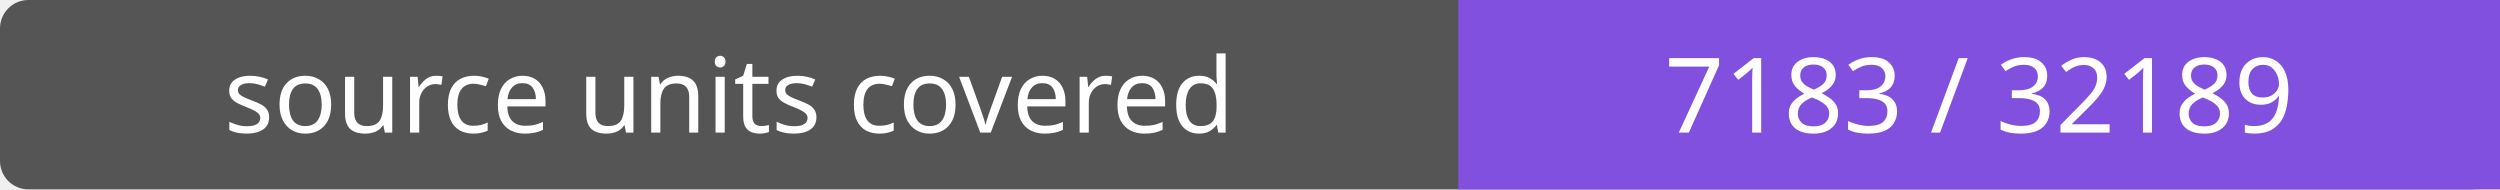
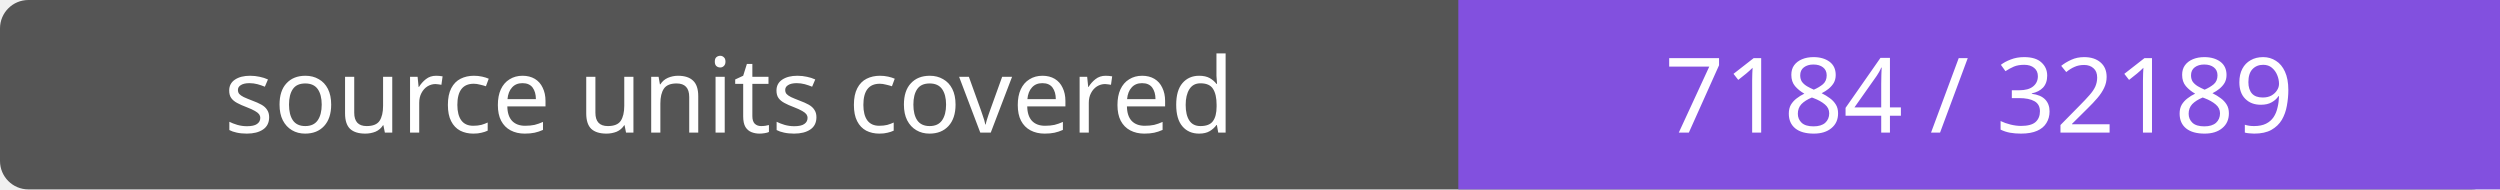
- <svg xmlns="http://www.w3.org/2000/svg" width="264" height="20" role="img" aria-label="source units covered: 7183 / 32189">
+ <svg xmlns="http://www.w3.org/2000/svg" width="264" height="20" role="img" aria-label="source units covered: 7184 / 32189">
  <rect width="264" height="20" rx="3" fill="#555" />
  <path fill="#8250df" d="M154 0h110v20H154z" />
  <g fill="#fff" text-anchor="middle" font-family="Verdana,sans-serif" font-size="11">
    <text x="77.0" y="14">source units covered</text>
-     <text x="209.0" y="14">7183 / 32189</text>
+     <text x="209.0" y="14">7184 / 32189</text>
  </g>
</svg>
